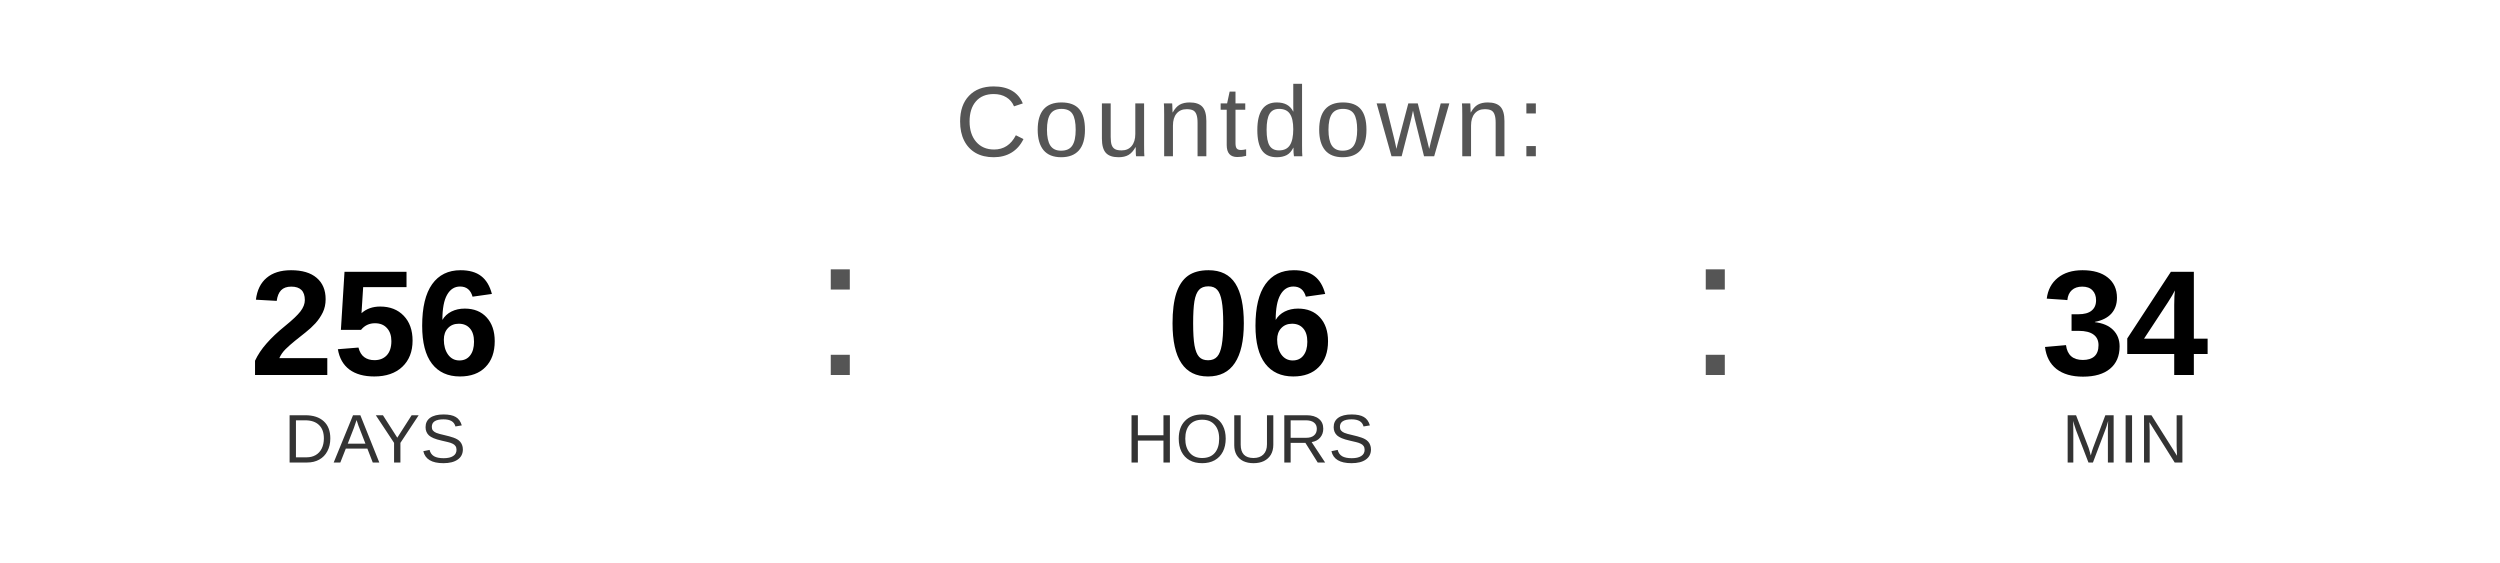
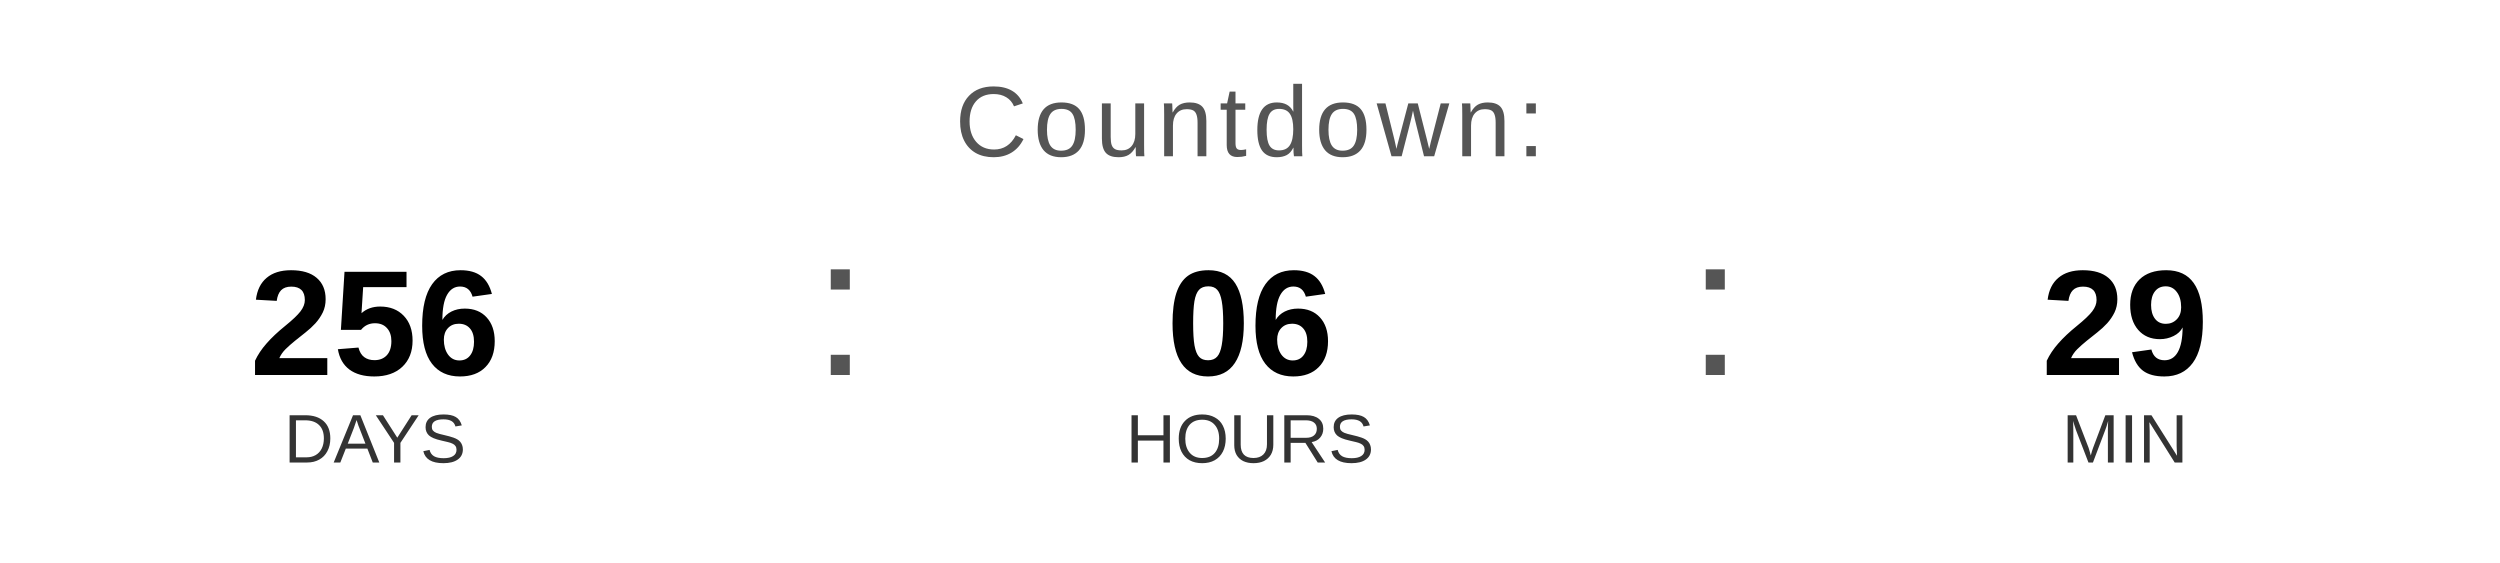
<svg xmlns="http://www.w3.org/2000/svg" width="400" height="90" viewBox="0 0 400 90">
  <text x="200" y="25" font-family="Arial, Helvetica, sans-serif" font-size="16" fill="#555555" text-anchor="middle" letter-spacing="1">
    Countdown:
  </text>
  <text x="60" y="60" font-family="Arial, Helvetica, sans-serif" font-size="24" font-weight="bold" fill="#000000" text-anchor="middle">256</text>
  <text x="60" y="74" font-family="Arial, Helvetica, sans-serif" font-size="11" fill="#333333" text-anchor="middle">DAYS</text>
  <text x="130" y="60" font-family="Arial, sans-serif" font-size="32" fill="#555555">:</text>
  <text x="200" y="60" font-family="Arial, Helvetica, sans-serif" font-size="24" font-weight="bold" fill="#000000" text-anchor="middle">06</text>
  <text x="200" y="74" font-family="Arial, Helvetica, sans-serif" font-size="11" fill="#333333" text-anchor="middle">HOURS</text>
  <text x="270" y="60" font-family="Arial, sans-serif" font-size="32" fill="#555555">:</text>
-   <text x="340" y="60" font-family="Arial, Helvetica, sans-serif" font-size="24" font-weight="bold" fill="#000000" text-anchor="middle">34</text>
+   <text x="340" y="60" font-family="Arial, Helvetica, sans-serif" font-size="24" font-weight="bold" fill="#000000" text-anchor="middle">29</text>
  <text x="340" y="74" font-family="Arial, Helvetica, sans-serif" font-size="11" fill="#333333" text-anchor="middle">MIN</text>
</svg>
